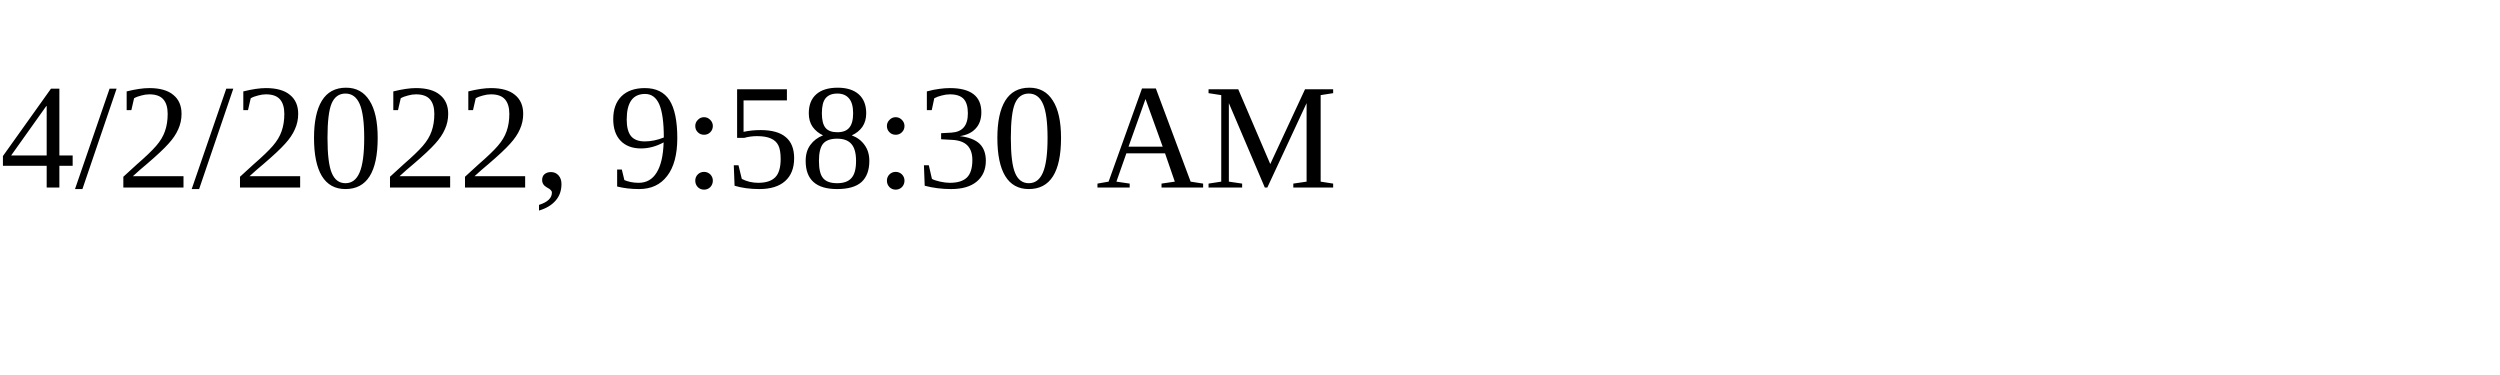
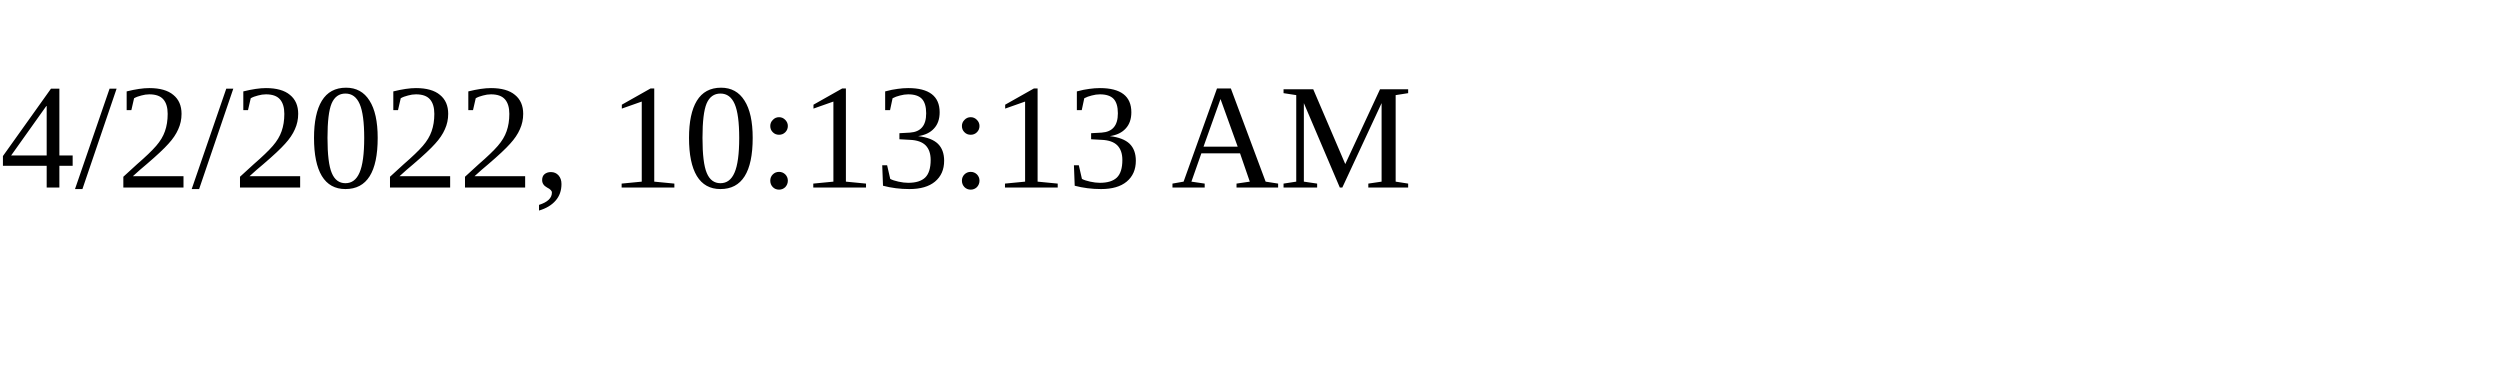
<svg xmlns="http://www.w3.org/2000/svg" height="30" width="200">
-   <text x="0" y="15">4/2/2022, 9:58:30 AM</text>
+   <text x="0" y="15">4/2/2022, 10:13:13 AM</text>
</svg>
